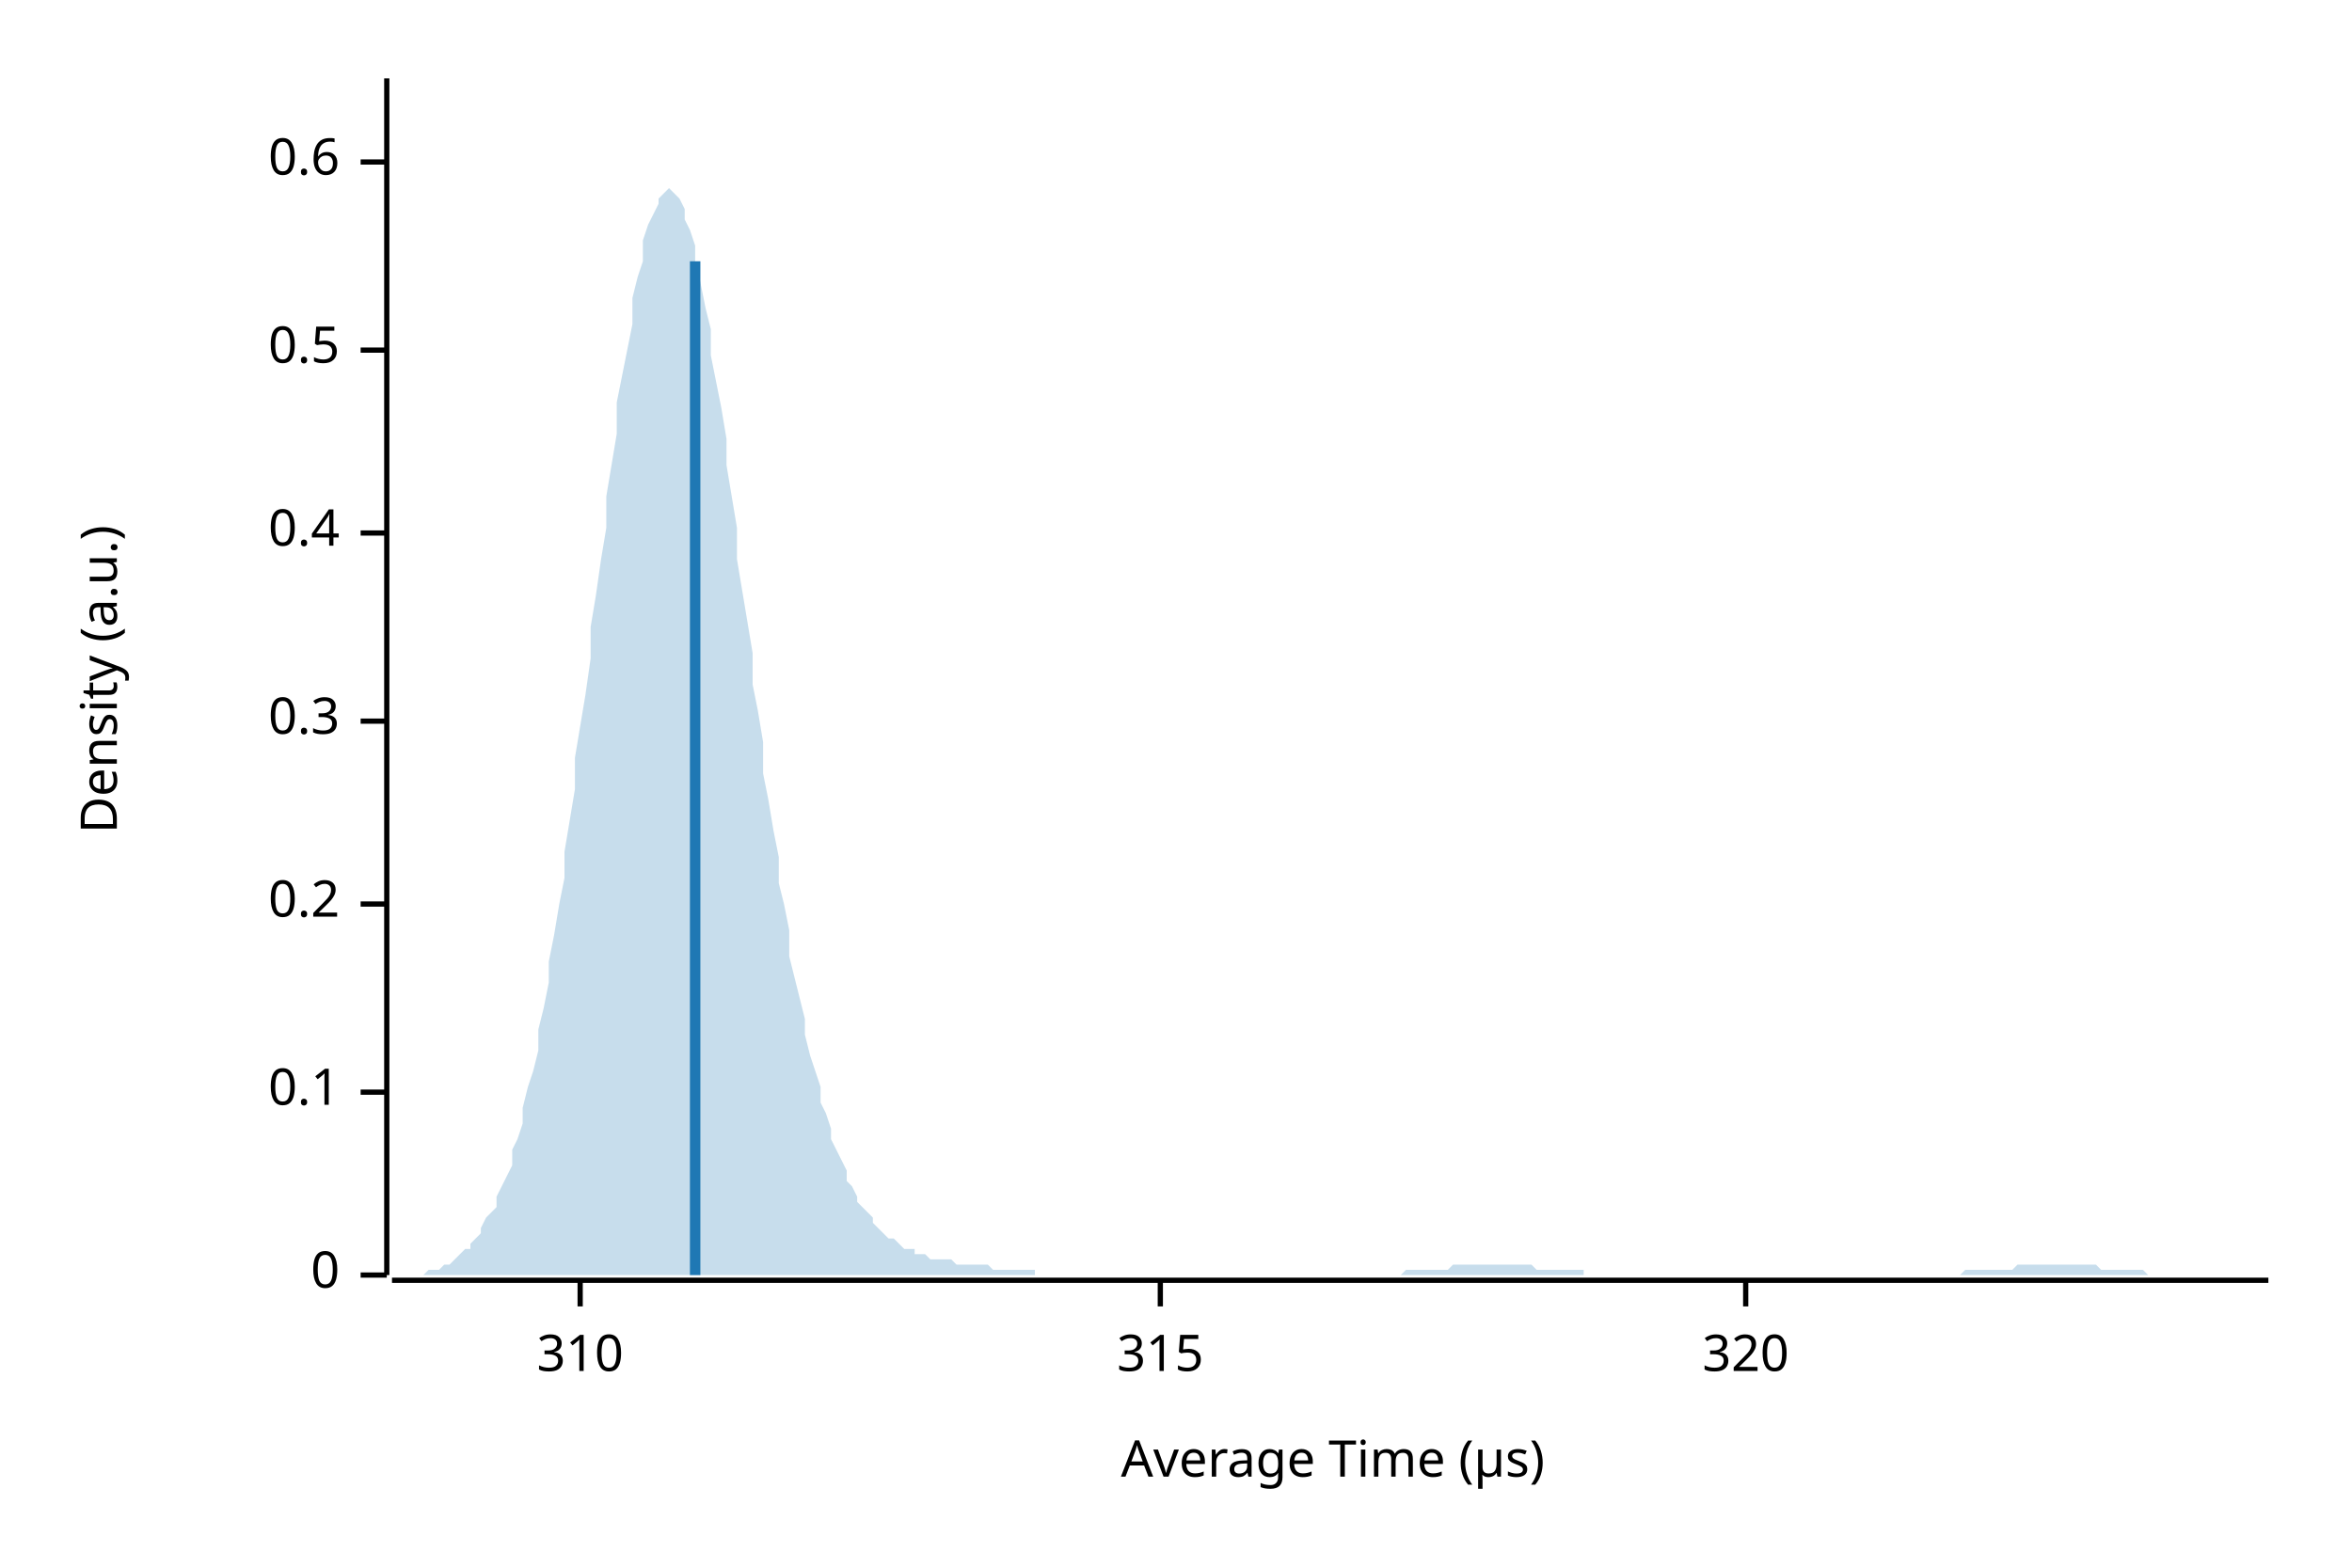
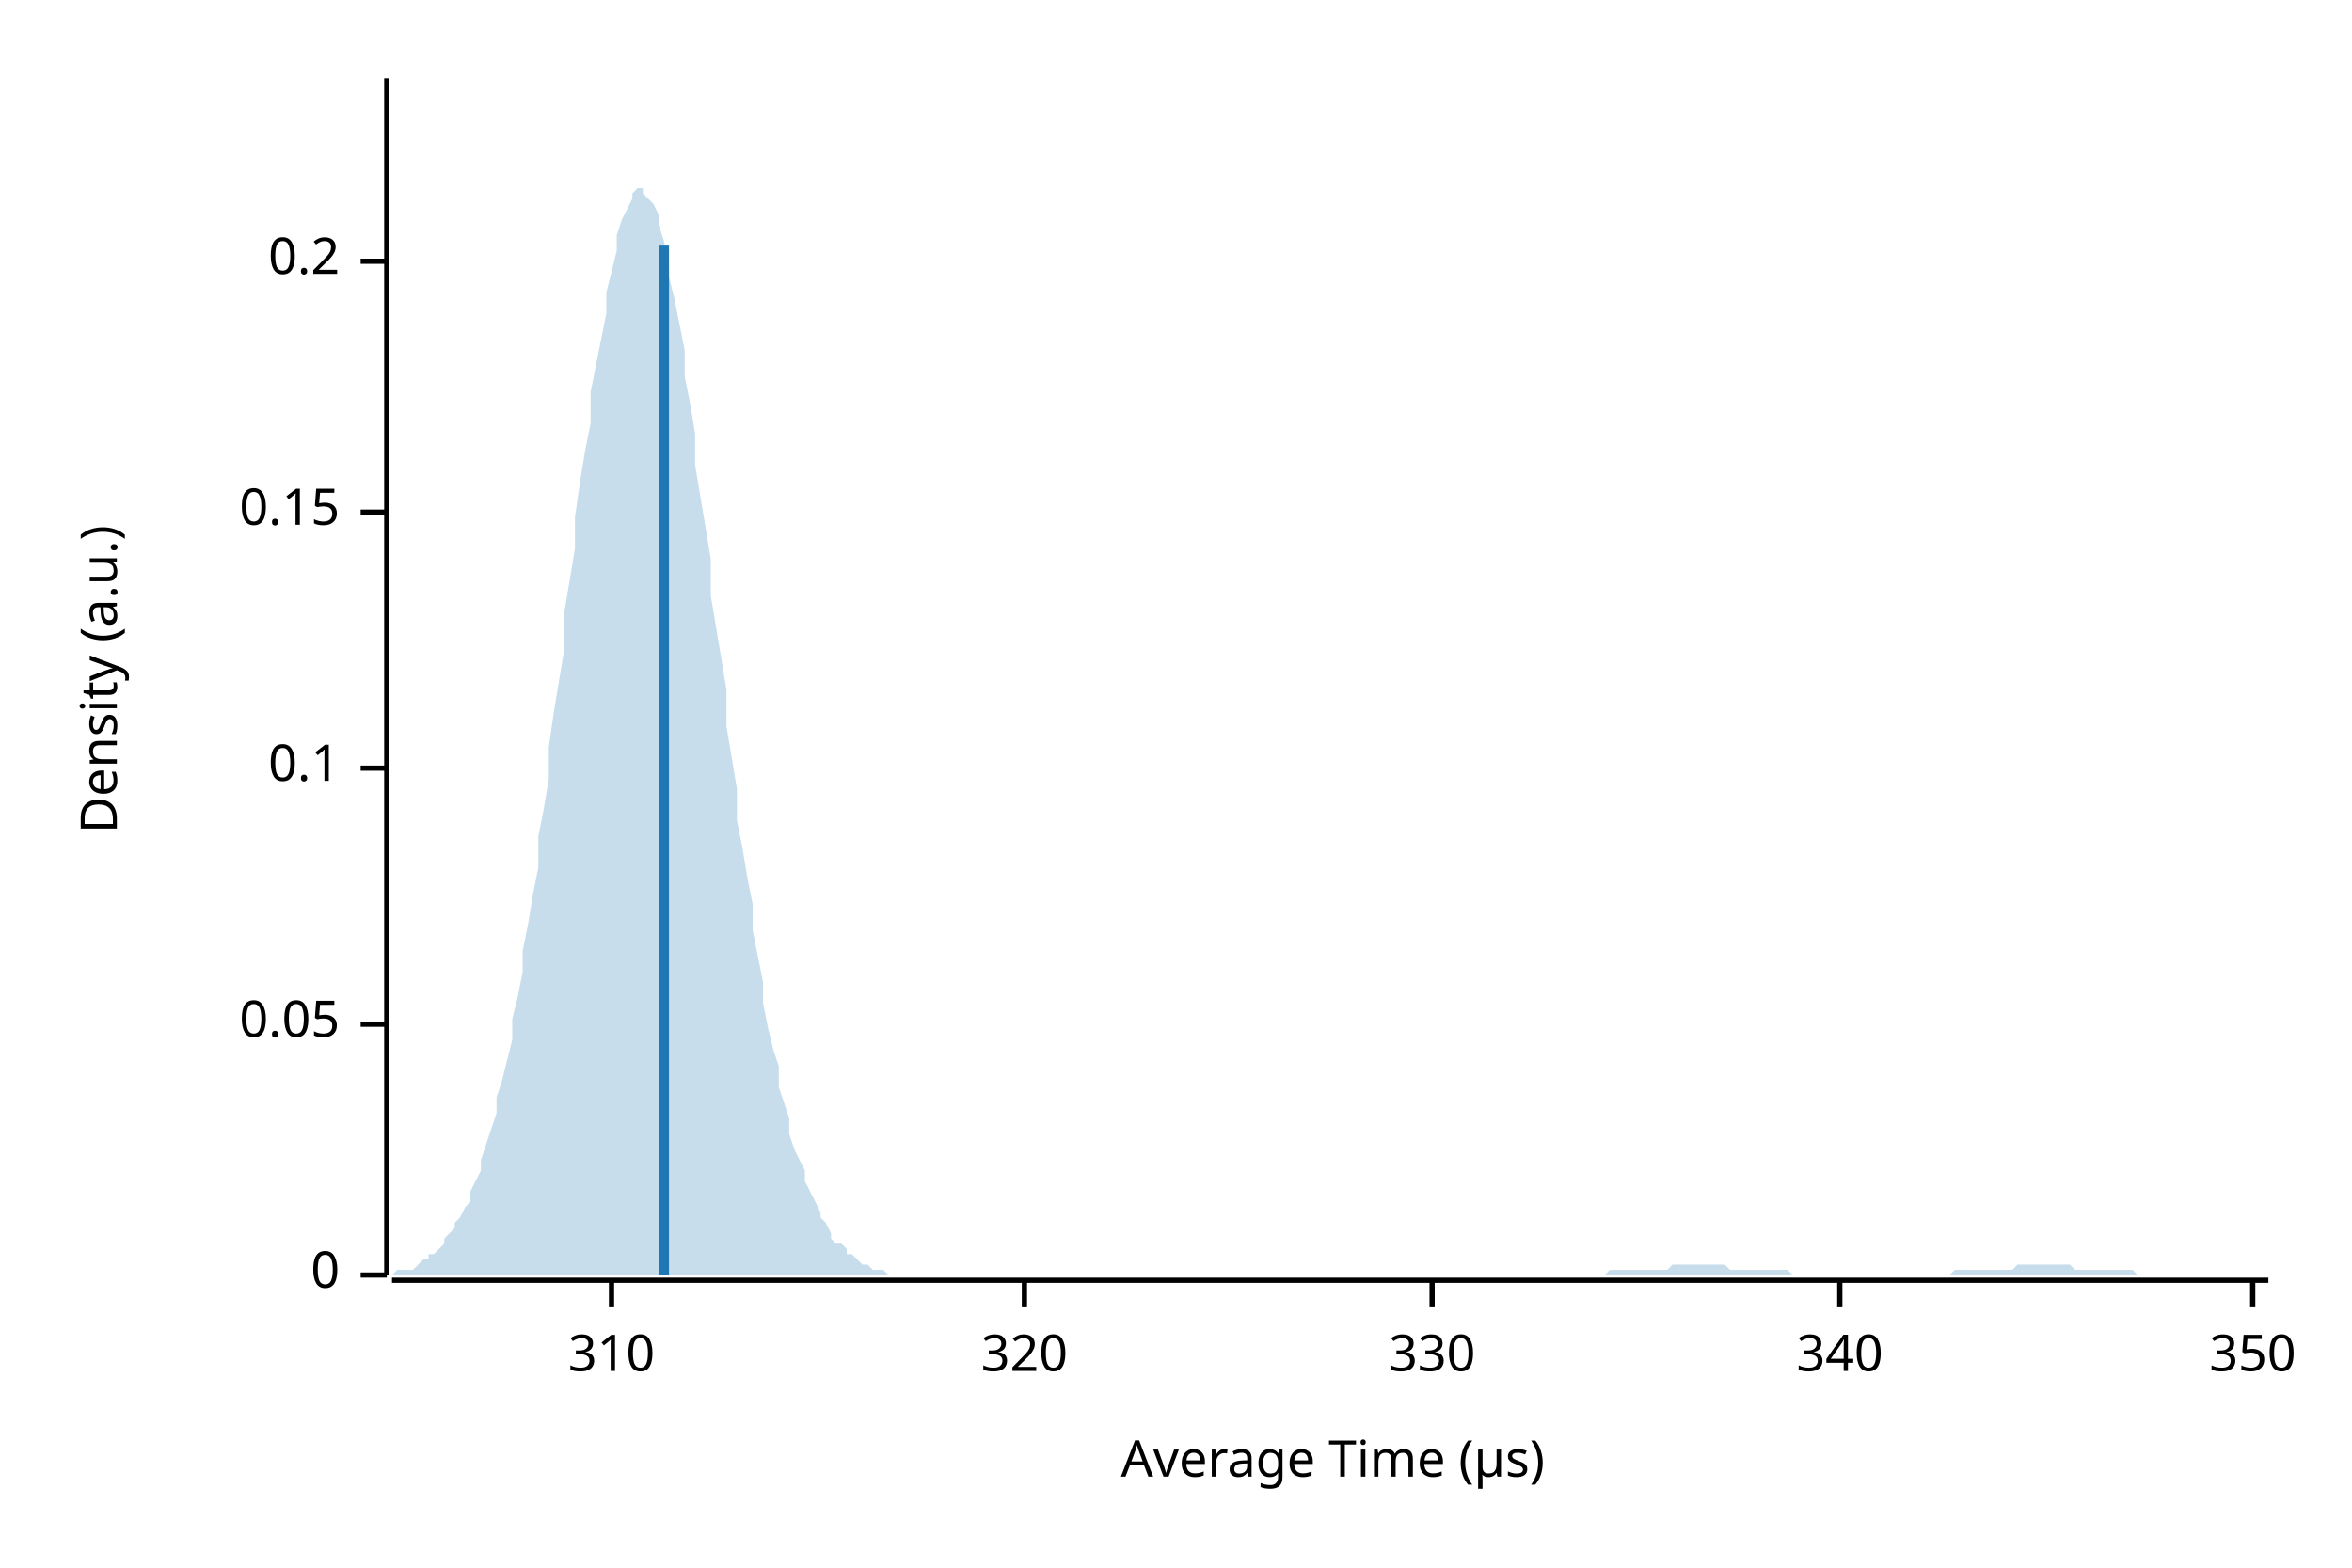
<svg xmlns="http://www.w3.org/2000/svg" width="450" height="300" viewBox="0 0 450 300">
  <text x="15" y="130" dy="0.76em" text-anchor="middle" font-family="sans-serif" font-size="9.677" opacity="1" fill="#000000" transform="rotate(270, 15, 130)">
Density (a.u.)
</text>
  <text x="255" y="285" dy="-0.5ex" text-anchor="middle" font-family="sans-serif" font-size="9.677" opacity="1" fill="#000000">
Average Time (µs)
</text>
  <polyline fill="none" opacity="1" stroke="#000000" stroke-width="1" points="74,15 74,244 " />
  <text x="65" y="244" dy="0.5ex" text-anchor="end" font-family="sans-serif" font-size="9.677" opacity="1" fill="#000000">
0
</text>
  <polyline fill="none" opacity="1" stroke="#000000" stroke-width="1" points="69,244 74,244 " />
-   <text x="65" y="209" dy="0.5ex" text-anchor="end" font-family="sans-serif" font-size="9.677" opacity="1" fill="#000000">
+   <text x="65" y="196" dy="0.5ex" text-anchor="end" font-family="sans-serif" font-size="9.677" opacity="1" fill="#000000">
+ 0.05
+ </text>
+   <polyline fill="none" opacity="1" stroke="#000000" stroke-width="1" points="69,196 74,196 " />
+   <text x="65" y="147" dy="0.5ex" text-anchor="end" font-family="sans-serif" font-size="9.677" opacity="1" fill="#000000">
0.1
</text>
-   <polyline fill="none" opacity="1" stroke="#000000" stroke-width="1" points="69,209 74,209 " />
-   <text x="65" y="173" dy="0.5ex" text-anchor="end" font-family="sans-serif" font-size="9.677" opacity="1" fill="#000000">
+   <polyline fill="none" opacity="1" stroke="#000000" stroke-width="1" points="69,147 74,147 " />
+   <text x="65" y="98" dy="0.5ex" text-anchor="end" font-family="sans-serif" font-size="9.677" opacity="1" fill="#000000">
+ 0.15
+ </text>
+   <polyline fill="none" opacity="1" stroke="#000000" stroke-width="1" points="69,98 74,98 " />
+   <text x="65" y="50" dy="0.5ex" text-anchor="end" font-family="sans-serif" font-size="9.677" opacity="1" fill="#000000">
0.2
</text>
-   <polyline fill="none" opacity="1" stroke="#000000" stroke-width="1" points="69,173 74,173 " />
-   <text x="65" y="138" dy="0.5ex" text-anchor="end" font-family="sans-serif" font-size="9.677" opacity="1" fill="#000000">
- 0.3
- </text>
-   <polyline fill="none" opacity="1" stroke="#000000" stroke-width="1" points="69,138 74,138 " />
-   <text x="65" y="102" dy="0.5ex" text-anchor="end" font-family="sans-serif" font-size="9.677" opacity="1" fill="#000000">
- 0.4
- </text>
-   <polyline fill="none" opacity="1" stroke="#000000" stroke-width="1" points="69,102 74,102 " />
-   <text x="65" y="67" dy="0.5ex" text-anchor="end" font-family="sans-serif" font-size="9.677" opacity="1" fill="#000000">
- 0.5
- </text>
-   <polyline fill="none" opacity="1" stroke="#000000" stroke-width="1" points="69,67 74,67 " />
-   <text x="65" y="31" dy="0.5ex" text-anchor="end" font-family="sans-serif" font-size="9.677" opacity="1" fill="#000000">
- 0.6
- </text>
-   <polyline fill="none" opacity="1" stroke="#000000" stroke-width="1" points="69,31 74,31 " />
+   <polyline fill="none" opacity="1" stroke="#000000" stroke-width="1" points="69,50 74,50 " />
  <polyline fill="none" opacity="1" stroke="#000000" stroke-width="1" points="75,245 434,245 " />
-   <text x="111" y="255" dy="0.76em" text-anchor="middle" font-family="sans-serif" font-size="9.677" opacity="1" fill="#000000">
+   <text x="117" y="255" dy="0.76em" text-anchor="middle" font-family="sans-serif" font-size="9.677" opacity="1" fill="#000000">
310
</text>
-   <polyline fill="none" opacity="1" stroke="#000000" stroke-width="1" points="111,245 111,250 " />
-   <text x="222" y="255" dy="0.76em" text-anchor="middle" font-family="sans-serif" font-size="9.677" opacity="1" fill="#000000">
- 315
- </text>
-   <polyline fill="none" opacity="1" stroke="#000000" stroke-width="1" points="222,245 222,250 " />
-   <text x="334" y="255" dy="0.76em" text-anchor="middle" font-family="sans-serif" font-size="9.677" opacity="1" fill="#000000">
+   <polyline fill="none" opacity="1" stroke="#000000" stroke-width="1" points="117,245 117,250 " />
+   <text x="196" y="255" dy="0.76em" text-anchor="middle" font-family="sans-serif" font-size="9.677" opacity="1" fill="#000000">
320
</text>
-   <polyline fill="none" opacity="1" stroke="#000000" stroke-width="1" points="334,245 334,250 " />
-   <polygon opacity="0.25" fill="#1F78B4" points="75,244 75,244 76,244 77,244 77,244 78,244 79,244 80,244 80,244 81,244 82,243 82,243 83,243 84,243 85,242 85,242 86,242 87,241 87,241 88,240 89,239 90,239 90,238 91,237 92,236 92,235 93,233 94,232 95,231 95,229 96,227 97,225 98,223 98,220 99,218 100,215 100,212 101,208 102,205 103,201 103,197 104,193 105,188 105,184 106,179 107,173 108,168 108,163 109,157 110,151 110,145 111,139 112,133 113,126 113,120 114,114 115,107 116,101 116,95 117,89 118,83 118,77 119,72 120,67 121,62 121,57 122,53 123,50 123,46 124,43 125,41 126,39 126,38 127,37 128,36 128,36 129,37 130,38 131,40 131,42 132,44 133,47 133,51 134,54 135,59 136,63 136,68 137,73 138,78 139,84 139,89 140,95 141,101 141,107 142,113 143,119 144,125 144,131 145,136 146,142 146,148 147,153 148,159 149,164 149,169 150,173 151,178 151,183 152,187 153,191 154,195 154,198 155,202 156,205 157,208 157,211 158,213 159,216 159,218 160,220 161,222 162,224 162,226 163,227 164,229 164,230 165,231 166,232 167,233 167,234 168,235 169,236 169,236 170,237 171,237 172,238 172,238 173,239 174,239 175,239 175,240 176,240 177,240 177,240 178,241 179,241 180,241 180,241 181,241 182,241 182,241 183,242 184,242 185,242 185,242 186,242 187,242 187,242 188,242 189,242 190,243 190,243 191,243 192,243 192,243 193,243 194,243 195,243 195,243 196,243 197,243 198,243 198,244 199,244 200,244 200,244 201,244 202,244 203,244 203,244 204,244 205,244 205,244 206,244 207,244 208,244 208,244 209,244 210,244 210,244 211,244 212,244 213,244 213,244 214,244 215,244 216,244 216,244 217,244 218,244 218,244 219,244 220,244 221,244 221,244 222,244 223,244 223,244 224,244 225,244 226,244 226,244 227,244 228,244 228,244 229,244 230,244 231,244 231,244 232,244 233,244 233,244 234,244 235,244 236,244 236,244 237,244 238,244 239,244 239,244 240,244 241,244 241,244 242,244 243,244 244,244 244,244 245,244 246,244 246,244 247,244 248,244 249,244 249,244 250,244 251,244 251,244 252,244 253,244 254,244 254,244 255,244 256,244 257,244 257,244 258,244 259,244 259,244 260,244 261,244 262,244 262,244 263,244 264,244 264,244 265,244 266,244 267,244 267,244 268,244 269,243 269,243 270,243 271,243 272,243 272,243 273,243 274,243 275,243 275,243 276,243 277,243 277,243 278,242 279,242 280,242 280,242 281,242 282,242 282,242 283,242 284,242 285,242 285,242 286,242 287,242 287,242 288,242 289,242 290,242 290,242 291,242 292,242 292,242 293,242 294,243 295,243 295,243 296,243 297,243 298,243 298,243 299,243 300,243 300,243 301,243 302,243 303,243 303,244 304,244 305,244 305,244 306,244 307,244 308,244 308,244 309,244 310,244 310,244 311,244 312,244 313,244 313,244 314,244 315,244 316,244 316,244 317,244 318,244 318,244 319,244 320,244 321,244 321,244 322,244 323,244 323,244 324,244 325,244 326,244 326,244 327,244 328,244 328,244 329,244 330,244 331,244 331,244 332,244 333,244 333,244 334,244 335,244 336,244 336,244 337,244 338,244 339,244 339,244 340,244 341,244 341,244 342,244 343,244 344,244 344,244 345,244 346,244 346,244 347,244 348,244 349,244 349,244 350,244 351,244 351,244 352,244 353,244 354,244 354,244 355,244 356,244 357,244 357,244 358,244 359,244 359,244 360,244 361,244 362,244 362,244 363,244 364,244 364,244 365,244 366,244 367,244 367,244 368,244 369,244 369,244 370,244 371,244 372,244 372,244 373,244 374,244 375,244 375,244 376,243 377,243 377,243 378,243 379,243 380,243 380,243 381,243 382,243 382,243 383,243 384,243 385,243 385,243 386,242 387,242 387,242 388,242 389,242 390,242 390,242 391,242 392,242 392,242 393,242 394,242 395,242 395,242 396,242 397,242 398,242 398,242 399,242 400,242 400,242 401,242 402,243 403,243 403,243 404,243 405,243 405,243 406,243 407,243 408,243 408,243 409,243 410,243 410,243 411,244 412,244 413,244 413,244 414,244 415,244 416,244 416,244 417,244 418,244 418,244 419,244 420,244 421,244 421,244 422,244 423,244 423,244 424,244 425,244 426,244 426,244 427,244 428,244 428,244 429,244 430,244 431,244 431,244 432,244 433,244 434,244 434,244 75,244 " />
-   <polyline fill="none" opacity="1" stroke="#1F78B4" stroke-width="2" points="133,244 133,50 " />
+   <polyline fill="none" opacity="1" stroke="#000000" stroke-width="1" points="196,245 196,250 " />
+   <text x="274" y="255" dy="0.76em" text-anchor="middle" font-family="sans-serif" font-size="9.677" opacity="1" fill="#000000">
+ 330
+ </text>
+   <polyline fill="none" opacity="1" stroke="#000000" stroke-width="1" points="274,245 274,250 " />
+   <text x="352" y="255" dy="0.76em" text-anchor="middle" font-family="sans-serif" font-size="9.677" opacity="1" fill="#000000">
+ 340
+ </text>
+   <polyline fill="none" opacity="1" stroke="#000000" stroke-width="1" points="352,245 352,250 " />
+   <text x="431" y="255" dy="0.76em" text-anchor="middle" font-family="sans-serif" font-size="9.677" opacity="1" fill="#000000">
+ 350
+ </text>
+   <polyline fill="none" opacity="1" stroke="#000000" stroke-width="1" points="431,245 431,250 " />
+   <polygon opacity="0.25" fill="#1F78B4" points="75,244 75,244 76,243 77,243 77,243 78,243 79,243 80,242 80,242 81,241 82,241 82,240 83,240 84,239 85,238 85,237 86,236 87,235 87,234 88,233 89,231 90,230 90,228 91,226 92,224 92,222 93,219 94,216 95,213 95,210 96,207 97,203 98,199 98,195 99,191 100,186 100,182 101,177 102,171 103,166 103,160 104,155 105,149 105,143 106,136 107,130 108,124 108,117 109,111 110,105 110,99 111,92 112,86 113,81 113,75 114,70 115,65 116,60 116,56 117,52 118,48 118,45 119,42 120,40 121,38 121,37 122,36 123,36 123,37 124,38 125,39 126,41 126,43 127,46 128,50 128,53 129,57 130,62 131,67 131,72 132,77 133,83 133,89 134,95 135,101 136,107 136,114 137,120 138,126 139,132 139,139 140,145 141,151 141,157 142,162 143,168 144,173 144,178 145,183 146,188 146,192 147,197 148,201 149,204 149,208 150,211 151,214 151,217 152,220 153,222 154,224 154,226 155,228 156,230 157,232 157,233 158,234 159,236 159,237 160,238 161,238 162,239 162,240 163,240 164,241 164,241 165,242 166,242 167,243 167,243 168,243 169,243 169,243 170,244 171,244 172,244 172,244 173,244 174,244 175,244 175,244 176,244 177,244 177,244 178,244 179,244 180,244 180,244 181,244 182,244 182,244 183,244 184,244 185,244 185,244 186,244 187,244 187,244 188,244 189,244 190,244 190,244 191,244 192,244 192,244 193,244 194,244 195,244 195,244 196,244 197,244 198,244 198,244 199,244 200,244 200,244 201,244 202,244 203,244 203,244 204,244 205,244 205,244 206,244 207,244 208,244 208,244 209,244 210,244 210,244 211,244 212,244 213,244 213,244 214,244 215,244 216,244 216,244 217,244 218,244 218,244 219,244 220,244 221,244 221,244 222,244 223,244 223,244 224,244 225,244 226,244 226,244 227,244 228,244 228,244 229,244 230,244 231,244 231,244 232,244 233,244 233,244 234,244 235,244 236,244 236,244 237,244 238,244 239,244 239,244 240,244 241,244 241,244 242,244 243,244 244,244 244,244 245,244 246,244 246,244 247,244 248,244 249,244 249,244 250,244 251,244 251,244 252,244 253,244 254,244 254,244 255,244 256,244 257,244 257,244 258,244 259,244 259,244 260,244 261,244 262,244 262,244 263,244 264,244 264,244 265,244 266,244 267,244 267,244 268,244 269,244 269,244 270,244 271,244 272,244 272,244 273,244 274,244 275,244 275,244 276,244 277,244 277,244 278,244 279,244 280,244 280,244 281,244 282,244 282,244 283,244 284,244 285,244 285,244 286,244 287,244 287,244 288,244 289,244 290,244 290,244 291,244 292,244 292,244 293,244 294,244 295,244 295,244 296,244 297,244 298,244 298,244 299,244 300,244 300,244 301,244 302,244 303,244 303,244 304,244 305,244 305,244 306,244 307,244 308,243 308,243 309,243 310,243 310,243 311,243 312,243 313,243 313,243 314,243 315,243 316,243 316,243 317,243 318,243 318,243 319,243 320,242 321,242 321,242 322,242 323,242 323,242 324,242 325,242 326,242 326,242 327,242 328,242 328,242 329,242 330,242 331,243 331,243 332,243 333,243 333,243 334,243 335,243 336,243 336,243 337,243 338,243 339,243 339,243 340,243 341,243 341,243 342,243 343,244 344,244 344,244 345,244 346,244 346,244 347,244 348,244 349,244 349,244 350,244 351,244 351,244 352,244 353,244 354,244 354,244 355,244 356,244 357,244 357,244 358,244 359,244 359,244 360,244 361,244 362,244 362,244 363,244 364,244 364,244 365,244 366,244 367,244 367,244 368,244 369,244 369,244 370,244 371,244 372,244 372,244 373,244 374,243 375,243 375,243 376,243 377,243 377,243 378,243 379,243 380,243 380,243 381,243 382,243 382,243 383,243 384,243 385,243 385,243 386,242 387,242 387,242 388,242 389,242 390,242 390,242 391,242 392,242 392,242 393,242 394,242 395,242 395,242 396,242 397,243 398,243 398,243 399,243 400,243 400,243 401,243 402,243 403,243 403,243 404,243 405,243 405,243 406,243 407,243 408,243 408,243 409,244 410,244 410,244 411,244 412,244 413,244 413,244 414,244 415,244 416,244 416,244 417,244 418,244 418,244 419,244 420,244 421,244 421,244 422,244 423,244 423,244 424,244 425,244 426,244 426,244 427,244 428,244 428,244 429,244 430,244 431,244 431,244 432,244 433,244 434,244 434,244 75,244 " />
+   <polyline fill="none" opacity="1" stroke="#1F78B4" stroke-width="2" points="127,244 127,47 " />
</svg>
